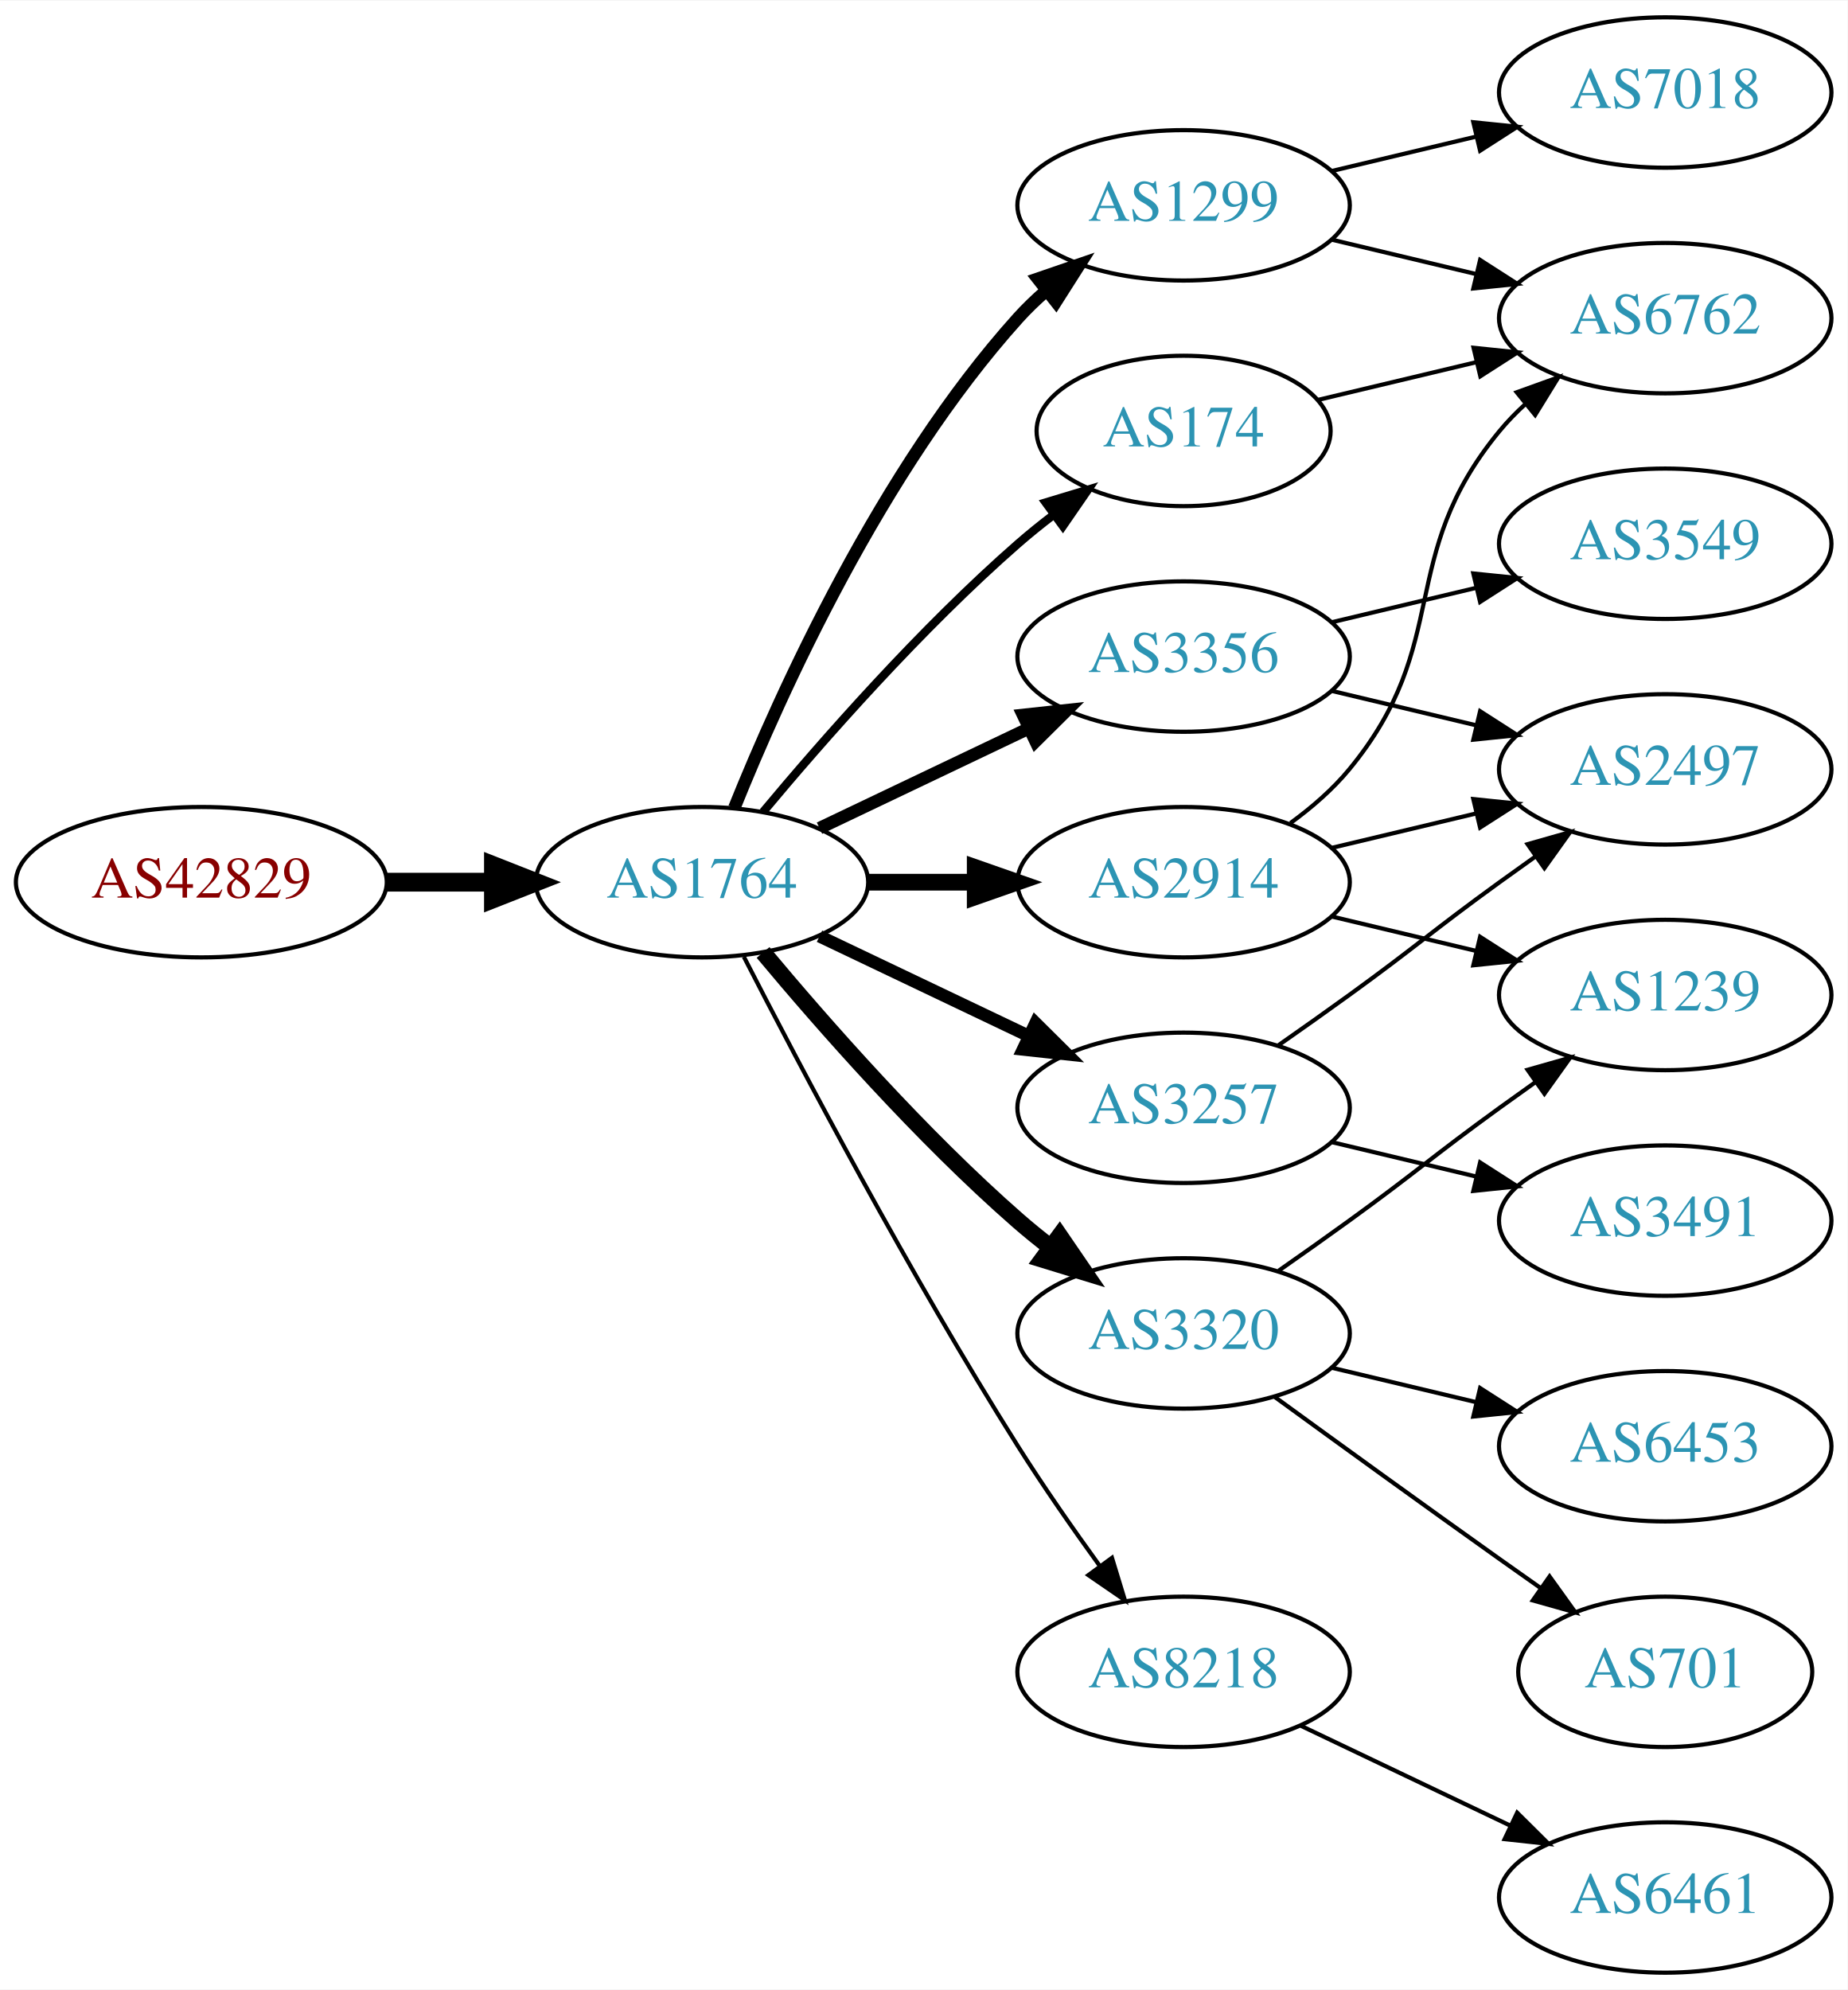
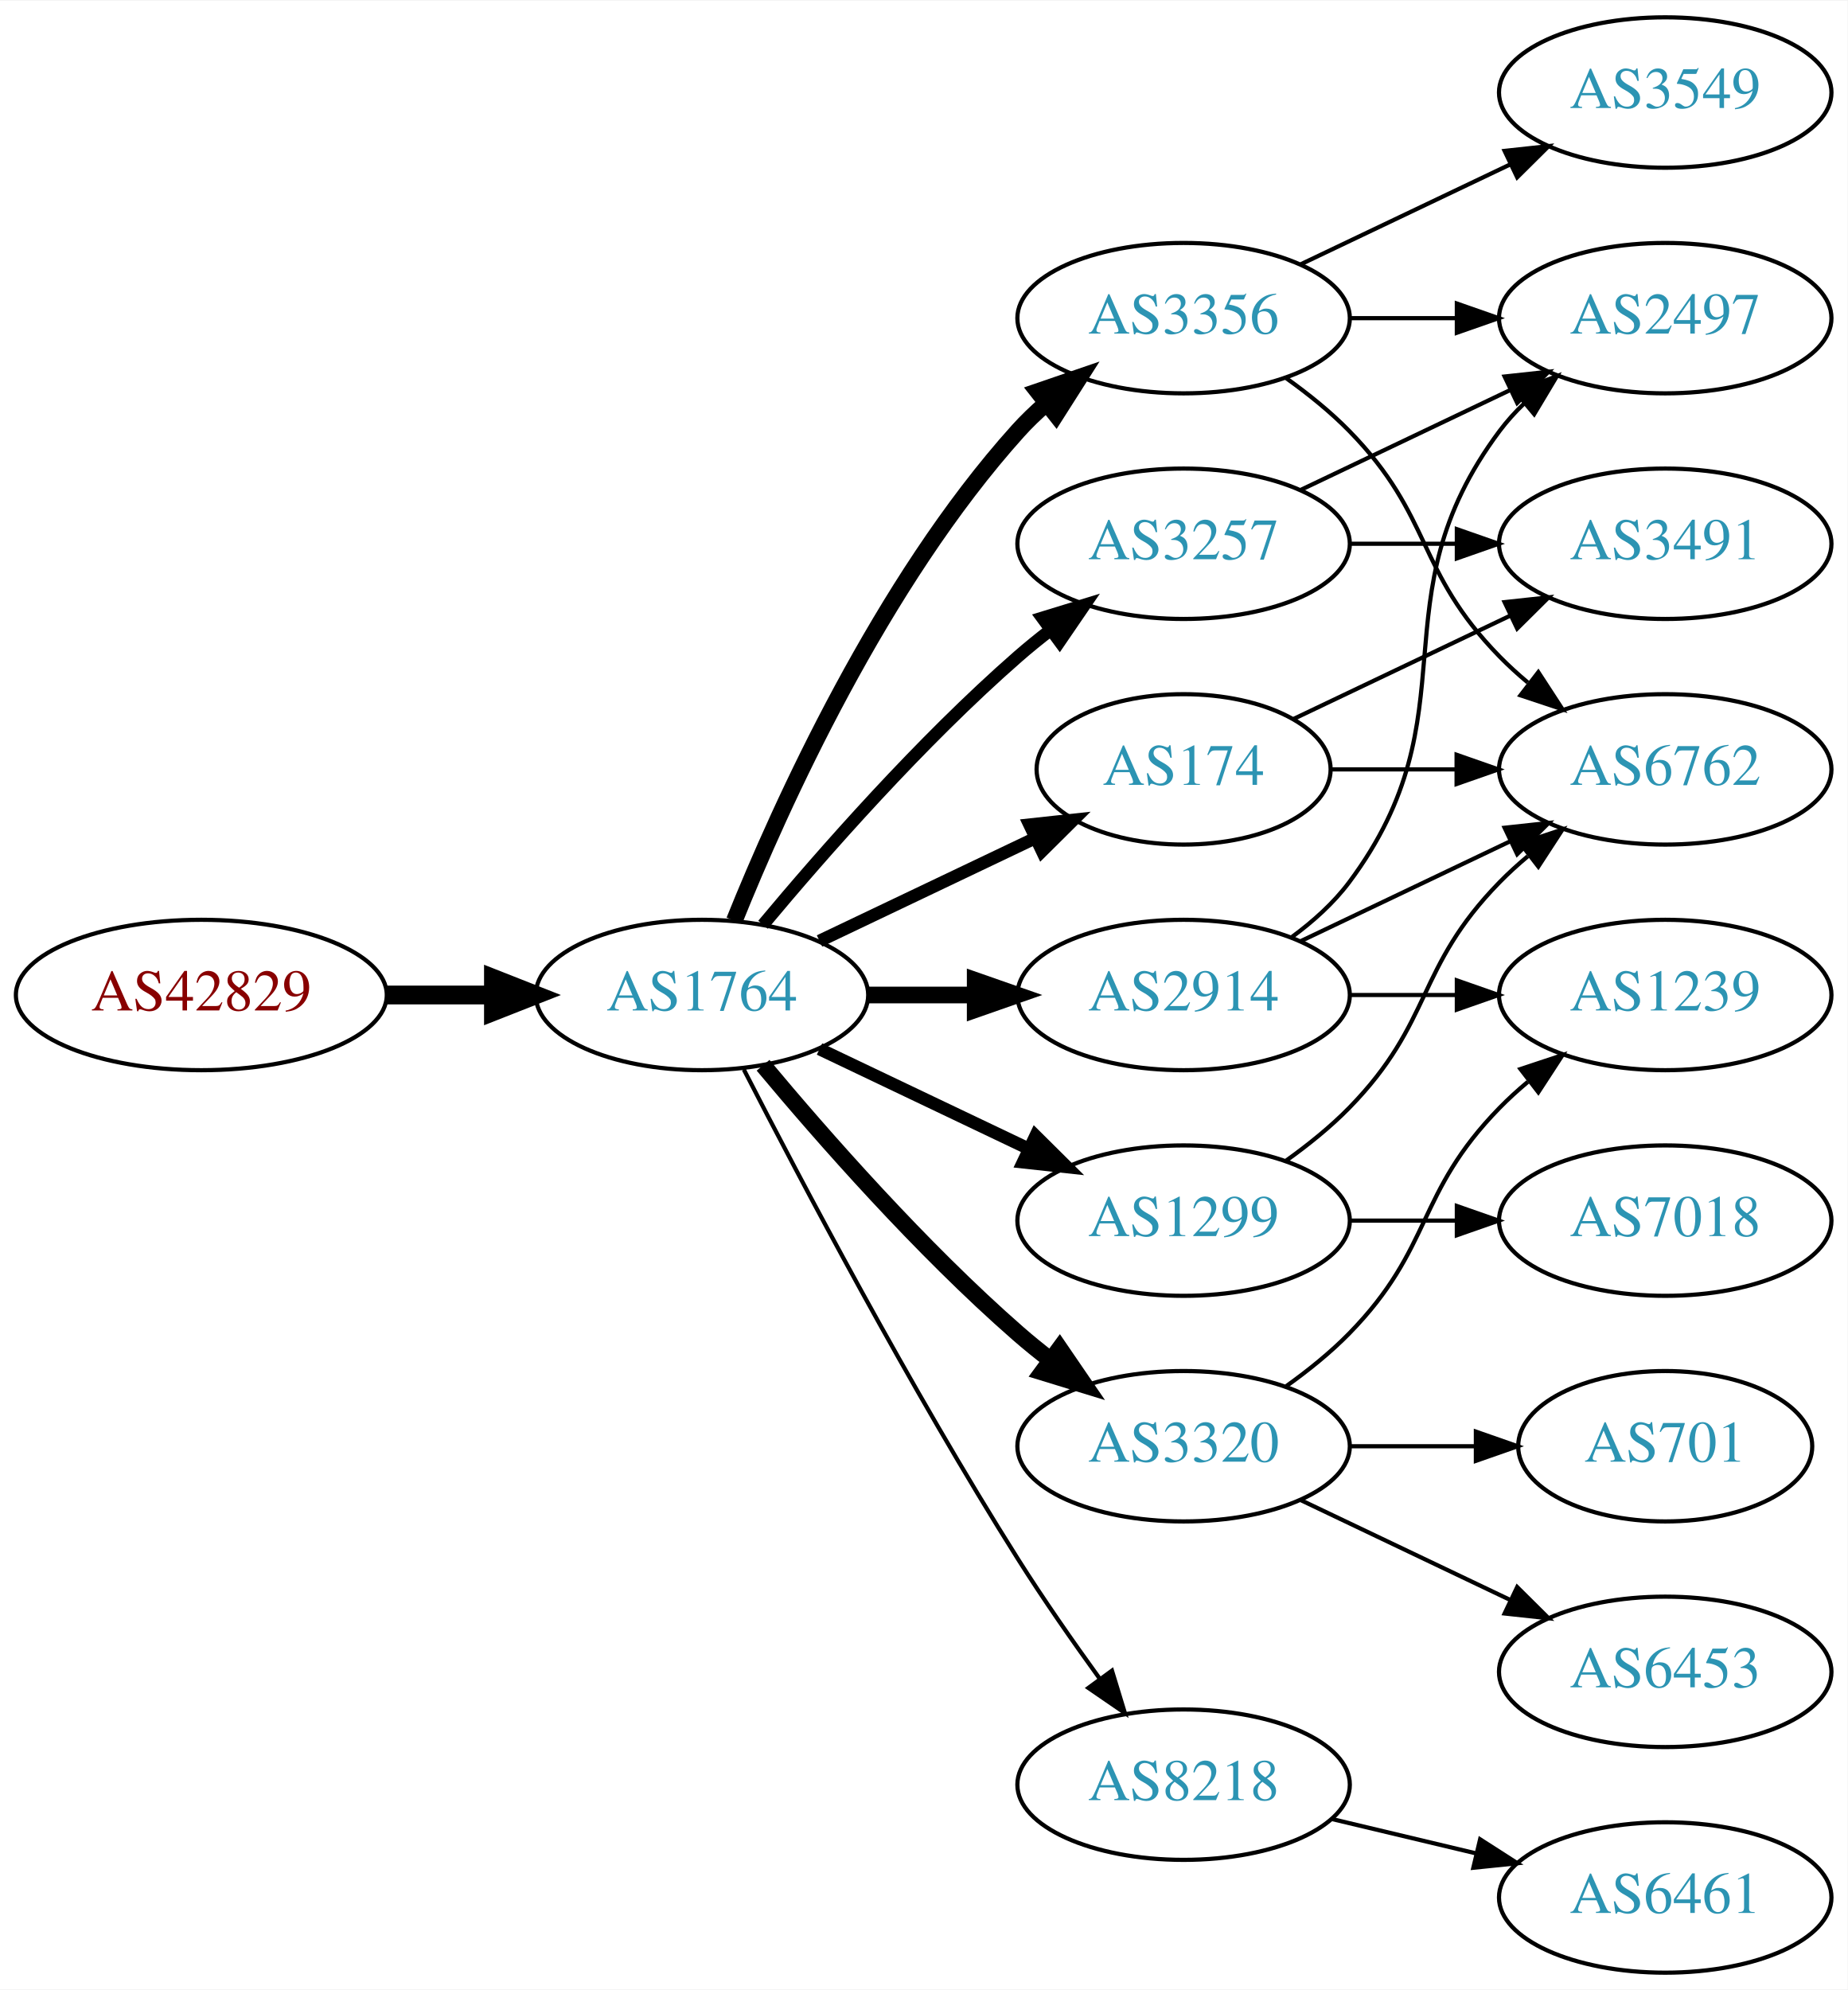
<svg xmlns="http://www.w3.org/2000/svg" xmlns:xlink="http://www.w3.org/1999/xlink" width="442pt" height="476pt" viewBox="0.00 0.00 442.27 476.00">
  <g id="graph0" class="graph" transform="scale(1 1) rotate(0) translate(4 472)">
    <polygon fill="white" stroke="none" points="-4,4 -4,-472 438.271,-472 438.271,4 -4,4" />
    <g id="node1" class="node">
      <g id="a_node1">
        <a xlink:href="/asn/42829" xlink:title="AS42829 ~ yelster digital gmbh [AT]">
-           <ellipse fill="#ffffff" stroke="black" cx="44.196" cy="-261" rx="44.393" ry="18" />
-           <text text-anchor="middle" x="44.196" y="-257.3" font-family="Times,serif" font-size="14.00" fill="#880000">AS42829</text>
+           <ellipse fill="#ffffff" stroke="black" cx="44.196" cy="-234" rx="44.393" ry="18" />
+           <text text-anchor="middle" x="44.196" y="-230.3" font-family="Times,serif" font-size="14.00" fill="#880000">AS42829</text>
        </a>
      </g>
    </g>
    <g id="node2" class="node">
      <g id="a_node2">
        <a xlink:href="/asn/1764" xlink:title="AS1764 ~ NEXTLAYER-AS [AT]">
-           <ellipse fill="#ffffff" stroke="black" cx="164.039" cy="-261" rx="39.794" ry="18" />
-           <text text-anchor="middle" x="164.039" y="-257.3" font-family="Times,serif" font-size="14.00" fill="#2c94b3">AS1764</text>
+           <ellipse fill="#ffffff" stroke="black" cx="164.039" cy="-234" rx="39.794" ry="18" />
+           <text text-anchor="middle" x="164.039" y="-230.3" font-family="Times,serif" font-size="14.00" fill="#2c94b3">AS1764</text>
        </a>
      </g>
    </g>
    <g id="edge1" class="edge">
-       <path fill="none" stroke="black" stroke-width="4.5" d="M88.407,-261C96.72,-261 105.482,-261 113.965,-261" />
-       <polygon fill="black" stroke="black" stroke-width="4.5" points="114.123,-264.938 124.123,-261 114.123,-257.063 114.123,-264.938" />
+       <path fill="none" stroke="black" stroke-width="4.5" d="M88.407,-234C96.72,-234 105.482,-234 113.965,-234" />
+       <polygon fill="black" stroke="black" stroke-width="4.5" points="114.123,-237.938 124.123,-234 114.123,-230.063 114.123,-237.938" />
    </g>
    <g id="node3" class="node">
      <g id="a_node3">
-         <a xlink:href="/asn/174" xlink:title="AS174 ~ Cogent Communications [US]">
-           <ellipse fill="#ffffff" stroke="black" cx="279.332" cy="-369" rx="35.194" ry="18" />
-           <text text-anchor="middle" x="279.332" y="-365.3" font-family="Times,serif" font-size="14.00" fill="#2c94b3">AS174</text>
+         <a xlink:href="/asn/2914" xlink:title="AS2914 ~ NTT America, Inc. [US]">
+           <ellipse fill="#ffffff" stroke="black" cx="279.332" cy="-234" rx="39.794" ry="18" />
+           <text text-anchor="middle" x="279.332" y="-230.3" font-family="Times,serif" font-size="14.00" fill="#2c94b3">AS2914</text>
        </a>
      </g>
    </g>
    <g id="edge2" class="edge">
-       <path fill="none" stroke="black" stroke-width="2" d="M178.669,-277.817C192.951,-294.929 216.498,-321.745 239.685,-342 242.355,-344.332 245.228,-346.648 248.158,-348.886" />
-       <polygon fill="black" stroke="black" stroke-width="2" points="246.309,-351.87 256.449,-354.939 250.436,-346.216 246.309,-351.87" />
+       <path fill="none" stroke="black" stroke-width="4" d="M203.711,-234C211.914,-234 220.678,-234 229.21,-234" />
+       <polygon fill="black" stroke="black" stroke-width="4" points="229.449,-237.5 239.449,-234 229.449,-230.5 229.449,-237.5" />
    </g>
    <g id="node4" class="node">
      <g id="a_node4">
        <a xlink:href="/asn/3356" xlink:title="AS3356 ~ Level 3 Parent, LLC [US]">
-           <ellipse fill="#ffffff" stroke="black" cx="279.332" cy="-315" rx="39.794" ry="18" />
-           <text text-anchor="middle" x="279.332" y="-311.3" font-family="Times,serif" font-size="14.00" fill="#2c94b3">AS3356</text>
+           <ellipse fill="#ffffff" stroke="black" cx="279.332" cy="-396" rx="39.794" ry="18" />
+           <text text-anchor="middle" x="279.332" y="-392.3" font-family="Times,serif" font-size="14.00" fill="#2c94b3">AS3356</text>
        </a>
      </g>
    </g>
    <g id="edge3" class="edge">
-       <path fill="none" stroke="black" stroke-width="3" d="M192.175,-273.934C207.169,-281.081 225.99,-290.052 242.213,-297.785" />
-       <polygon fill="black" stroke="black" stroke-width="3" points="240.884,-301.028 251.417,-302.171 243.895,-294.709 240.884,-301.028" />
+       <path fill="none" stroke="black" stroke-width="4" d="M171.786,-251.787C182.837,-279.243 206.891,-332.578 239.685,-369 241.688,-371.224 243.906,-373.363 246.239,-375.397" />
+       <polygon fill="black" stroke="black" stroke-width="4" points="244.437,-378.433 254.458,-381.873 248.769,-372.935 244.437,-378.433" />
    </g>
    <g id="node5" class="node">
      <g id="a_node5">
-         <a xlink:href="/asn/3320" xlink:title="AS3320 ~ DTAG [DE]">
-           <ellipse fill="#ffffff" stroke="black" cx="279.332" cy="-153" rx="39.794" ry="18" />
-           <text text-anchor="middle" x="279.332" y="-149.3" font-family="Times,serif" font-size="14.00" fill="#2c94b3">AS3320</text>
+         <a xlink:href="/asn/3257" xlink:title="AS3257 ~ GTT [DE]">
+           <ellipse fill="#ffffff" stroke="black" cx="279.332" cy="-342" rx="39.794" ry="18" />
+           <text text-anchor="middle" x="279.332" y="-338.3" font-family="Times,serif" font-size="14.00" fill="#2c94b3">AS3257</text>
        </a>
      </g>
    </g>
    <g id="edge4" class="edge">
-       <path fill="none" stroke="black" stroke-width="4" d="M178.669,-244.183C192.951,-227.071 216.498,-200.255 239.685,-180 242.151,-177.846 244.789,-175.706 247.487,-173.628" />
-       <polygon fill="black" stroke="black" stroke-width="4" points="249.66,-176.375 255.641,-167.63 245.512,-170.736 249.66,-176.375" />
+       <path fill="none" stroke="black" stroke-width="3" d="M178.669,-250.817C192.951,-267.929 216.498,-294.745 239.685,-315 242.151,-317.154 244.789,-319.294 247.487,-321.372" />
+       <polygon fill="black" stroke="black" stroke-width="3" points="245.512,-324.264 255.641,-327.37 249.66,-318.625 245.512,-324.264" />
    </g>
    <g id="node6" class="node">
      <g id="a_node6">
-         <a xlink:href="/asn/1299" xlink:title="AS1299 ~ Telia Carrier [EU]">
-           <ellipse fill="#ffffff" stroke="black" cx="279.332" cy="-423" rx="39.794" ry="18" />
-           <text text-anchor="middle" x="279.332" y="-419.3" font-family="Times,serif" font-size="14.00" fill="#2c94b3">AS1299</text>
+         <a xlink:href="/asn/3320" xlink:title="AS3320 ~ DTAG [DE]">
+           <ellipse fill="#ffffff" stroke="black" cx="279.332" cy="-126" rx="39.794" ry="18" />
+           <text text-anchor="middle" x="279.332" y="-122.3" font-family="Times,serif" font-size="14.00" fill="#2c94b3">AS3320</text>
        </a>
      </g>
    </g>
    <g id="edge5" class="edge">
-       <path fill="none" stroke="black" stroke-width="3" d="M171.786,-278.787C182.837,-306.243 206.891,-359.578 239.685,-396 241.688,-398.224 243.906,-400.363 246.239,-402.397" />
-       <polygon fill="black" stroke="black" stroke-width="3" points="244.437,-405.433 254.458,-408.873 248.769,-399.935 244.437,-405.433" />
+       <path fill="none" stroke="black" stroke-width="4" d="M178.669,-217.183C192.951,-200.071 216.498,-173.255 239.685,-153 242.151,-150.846 244.789,-148.706 247.487,-146.628" />
+       <polygon fill="black" stroke="black" stroke-width="4" points="249.66,-149.375 255.641,-140.63 245.512,-143.736 249.66,-149.375" />
    </g>
    <g id="node7" class="node">
      <g id="a_node7">
-         <a xlink:href="/asn/3257" xlink:title="AS3257 ~ GTT [DE]">
-           <ellipse fill="#ffffff" stroke="black" cx="279.332" cy="-207" rx="39.794" ry="18" />
-           <text text-anchor="middle" x="279.332" y="-203.3" font-family="Times,serif" font-size="14.00" fill="#2c94b3">AS3257</text>
+         <a xlink:href="/asn/174" xlink:title="AS174 ~ Cogent Communications [US]">
+           <ellipse fill="#ffffff" stroke="black" cx="279.332" cy="-288" rx="35.194" ry="18" />
+           <text text-anchor="middle" x="279.332" y="-284.3" font-family="Times,serif" font-size="14.00" fill="#2c94b3">AS174</text>
        </a>
      </g>
    </g>
    <g id="edge6" class="edge">
-       <path fill="none" stroke="black" stroke-width="3" d="M192.175,-248.066C207.169,-240.919 225.99,-231.948 242.213,-224.215" />
-       <polygon fill="black" stroke="black" stroke-width="3" points="243.895,-227.291 251.417,-219.829 240.884,-220.972 243.895,-227.291" />
+       <path fill="none" stroke="black" stroke-width="3" d="M192.175,-246.934C207.607,-254.29 227.092,-263.577 243.628,-271.459" />
+       <polygon fill="black" stroke="black" stroke-width="3" points="242.436,-274.768 252.969,-275.911 245.448,-268.449 242.436,-274.768" />
    </g>
    <g id="node8" class="node">
      <g id="a_node8">
        <a xlink:href="/asn/8218" xlink:title="AS8218 ~ legacy Neotelecoms [FR]">
-           <ellipse fill="#ffffff" stroke="black" cx="279.332" cy="-72" rx="39.794" ry="18" />
-           <text text-anchor="middle" x="279.332" y="-68.3" font-family="Times,serif" font-size="14.00" fill="#2c94b3">AS8218</text>
+           <ellipse fill="#ffffff" stroke="black" cx="279.332" cy="-45" rx="39.794" ry="18" />
+           <text text-anchor="middle" x="279.332" y="-41.3" font-family="Times,serif" font-size="14.00" fill="#2c94b3">AS8218</text>
        </a>
      </g>
    </g>
    <g id="edge7" class="edge">
-       <path fill="none" stroke="black" d="M174.065,-243.148C187.501,-216.945 213.95,-166.763 239.685,-126 245.748,-116.396 252.868,-106.187 259.333,-97.261" />
-       <polygon fill="black" stroke="black" points="262.185,-99.291 265.276,-89.157 256.54,-95.152 262.185,-99.291" />
+       <path fill="none" stroke="black" d="M174.065,-216.148C187.501,-189.945 213.95,-139.763 239.685,-99 245.748,-89.396 252.868,-79.187 259.333,-70.261" />
+       <polygon fill="black" stroke="black" points="262.185,-72.291 265.276,-62.157 256.54,-68.152 262.185,-72.291" />
    </g>
    <g id="node9" class="node">
      <g id="a_node9">
-         <a xlink:href="/asn/2914" xlink:title="AS2914 ~ NTT America, Inc. [US]">
-           <ellipse fill="#ffffff" stroke="black" cx="279.332" cy="-261" rx="39.794" ry="18" />
-           <text text-anchor="middle" x="279.332" y="-257.3" font-family="Times,serif" font-size="14.00" fill="#2c94b3">AS2914</text>
+         <a xlink:href="/asn/1299" xlink:title="AS1299 ~ Telia Carrier [EU]">
+           <ellipse fill="#ffffff" stroke="black" cx="279.332" cy="-180" rx="39.794" ry="18" />
+           <text text-anchor="middle" x="279.332" y="-176.3" font-family="Times,serif" font-size="14.00" fill="#2c94b3">AS1299</text>
        </a>
      </g>
    </g>
    <g id="edge8" class="edge">
-       <path fill="none" stroke="black" stroke-width="4" d="M203.711,-261C211.914,-261 220.678,-261 229.21,-261" />
-       <polygon fill="black" stroke="black" stroke-width="4" points="229.449,-264.5 239.449,-261 229.449,-257.5 229.449,-264.5" />
-     </g>
-     <g id="node15" class="node">
-       <g id="a_node15">
-         <a xlink:href="/asn/6762" xlink:title="AS6762 ~ TELECOM ITALIA SPARKLE S.p.A. [IT]">
-           <ellipse fill="#ffffff" stroke="black" cx="394.625" cy="-396" rx="39.794" ry="18" />
-           <text text-anchor="middle" x="394.625" y="-392.3" font-family="Times,serif" font-size="14.00" fill="#2c94b3">AS6762</text>
-         </a>
-       </g>
-     </g>
-     <g id="edge22" class="edge">
-       <path fill="none" stroke="black" d="M311.589,-376.449C323.269,-379.233 336.765,-382.449 349.394,-385.459" />
-       <polygon fill="black" stroke="black" points="348.747,-388.903 359.286,-387.816 350.37,-382.093 348.747,-388.903" />
-     </g>
-     <g id="node10" class="node">
-       <g id="a_node10">
-         <a xlink:href="/asn/2497" xlink:title="AS2497 ~ Internet Initiative Japan Inc. [JP]">
-           <ellipse fill="#ffffff" stroke="black" cx="394.625" cy="-288" rx="39.794" ry="18" />
-           <text text-anchor="middle" x="394.625" y="-284.3" font-family="Times,serif" font-size="14.00" fill="#2c94b3">AS2497</text>
-         </a>
-       </g>
-     </g>
-     <g id="edge9" class="edge">
-       <path fill="none" stroke="black" d="M314.939,-306.752C325.81,-304.162 337.964,-301.265 349.407,-298.538" />
-       <polygon fill="black" stroke="black" points="350.313,-301.92 359.229,-296.197 348.69,-295.111 350.313,-301.92" />
+       <path fill="none" stroke="black" stroke-width="3" d="M192.175,-221.066C207.169,-213.919 225.99,-204.948 242.213,-197.215" />
+       <polygon fill="black" stroke="black" stroke-width="3" points="243.895,-200.291 251.417,-192.829 240.884,-193.972 243.895,-200.291" />
    </g>
    <g id="node11" class="node">
      <g id="a_node11">
-         <a xlink:href="/asn/3549" xlink:title="AS3549 ~ Level 3 Parent, LLC [US]">
-           <ellipse fill="#ffffff" stroke="black" cx="394.625" cy="-342" rx="39.794" ry="18" />
-           <text text-anchor="middle" x="394.625" y="-338.3" font-family="Times,serif" font-size="14.00" fill="#2c94b3">AS3549</text>
-         </a>
-       </g>
-     </g>
-     <g id="edge10" class="edge">
-       <path fill="none" stroke="black" d="M314.939,-323.248C325.81,-325.838 337.964,-328.735 349.407,-331.462" />
-       <polygon fill="black" stroke="black" points="348.69,-334.889 359.229,-333.803 350.313,-328.08 348.69,-334.889" />
+         <a xlink:href="/asn/2497" xlink:title="AS2497 ~ Internet Initiative Japan Inc. [JP]">
+           <ellipse fill="#ffffff" stroke="black" cx="394.625" cy="-396" rx="39.794" ry="18" />
+           <text text-anchor="middle" x="394.625" y="-392.3" font-family="Times,serif" font-size="14.00" fill="#2c94b3">AS2497</text>
+         </a>
+       </g>
+     </g>
+     <g id="edge17" class="edge">
+       <path fill="none" stroke="black" d="M305.262,-247.882C310.338,-251.611 315.256,-256.016 318.978,-261 349.249,-301.542 324.707,-328.458 354.978,-369 356.723,-371.336 358.73,-373.545 360.893,-375.617" />
+       <polygon fill="black" stroke="black" points="358.771,-378.405 368.694,-382.118 363.253,-373.027 358.771,-378.405" />
    </g>
    <g id="node12" class="node">
      <g id="a_node12">
-         <a xlink:href="/asn/701" xlink:title="AS701 ~ UUNET [US]">
-           <ellipse fill="#ffffff" stroke="black" cx="394.625" cy="-72" rx="35.194" ry="18" />
-           <text text-anchor="middle" x="394.625" y="-68.3" font-family="Times,serif" font-size="14.00" fill="#2c94b3">AS701</text>
-         </a>
-       </g>
-     </g>
-     <g id="edge11" class="edge">
-       <path fill="none" stroke="black" d="M301.18,-137.778C316.114,-126.909 336.727,-111.975 354.978,-99 358.188,-96.718 361.557,-94.339 364.912,-91.982" />
-       <polygon fill="black" stroke="black" points="366.94,-94.834 373.123,-86.23 362.924,-89.101 366.94,-94.834" />
-     </g>
-     <g id="node13" class="node">
-       <g id="a_node13">
+         <a xlink:href="/asn/6762" xlink:title="AS6762 ~ TELECOM ITALIA SPARKLE S.p.A. [IT]">
+           <ellipse fill="#ffffff" stroke="black" cx="394.625" cy="-288" rx="39.794" ry="18" />
+           <text text-anchor="middle" x="394.625" y="-284.3" font-family="Times,serif" font-size="14.00" fill="#2c94b3">AS6762</text>
+         </a>
+       </g>
+     </g>
+     <g id="edge18" class="edge">
+       <path fill="none" stroke="black" d="M307.468,-246.934C322.462,-254.081 341.283,-263.052 357.506,-270.785" />
+       <polygon fill="black" stroke="black" points="356.177,-274.028 366.71,-275.171 359.188,-267.709 356.177,-274.028" />
+     </g>
+     <g id="node14" class="node">
+       <g id="a_node14">
        <a xlink:href="/asn/1239" xlink:title="AS1239 ~ Sprint [US]">
          <ellipse fill="#ffffff" stroke="black" cx="394.625" cy="-234" rx="39.794" ry="18" />
          <text text-anchor="middle" x="394.625" y="-230.3" font-family="Times,serif" font-size="14.00" fill="#2c94b3">AS1239</text>
        </a>
      </g>
    </g>
+     <g id="edge19" class="edge">
+       <path fill="none" stroke="black" d="M319.004,-234C327.207,-234 335.971,-234 344.503,-234" />
+       <polygon fill="black" stroke="black" points="344.742,-237.5 354.742,-234 344.742,-230.5 344.742,-237.5" />
+     </g>
+     <g id="node10" class="node">
+       <g id="a_node10">
+         <a xlink:href="/asn/3549" xlink:title="AS3549 ~ Level 3 Parent, LLC [US]">
+           <ellipse fill="#ffffff" stroke="black" cx="394.625" cy="-450" rx="39.794" ry="18" />
+           <text text-anchor="middle" x="394.625" y="-446.3" font-family="Times,serif" font-size="14.00" fill="#2c94b3">AS3549</text>
+         </a>
+       </g>
+     </g>
+     <g id="edge9" class="edge">
+       <path fill="none" stroke="black" d="M307.468,-408.934C322.462,-416.081 341.283,-425.052 357.506,-432.785" />
+       <polygon fill="black" stroke="black" points="356.177,-436.028 366.71,-437.171 359.188,-429.709 356.177,-436.028" />
+     </g>
+     <g id="edge10" class="edge">
+       <path fill="none" stroke="black" d="M319.004,-396C327.207,-396 335.971,-396 344.503,-396" />
+       <polygon fill="black" stroke="black" points="344.742,-399.5 354.742,-396 344.742,-392.5 344.742,-399.5" />
+     </g>
+     <g id="edge11" class="edge">
+       <path fill="none" stroke="black" d="M303.926,-381.611C309.182,-377.852 314.513,-373.563 318.978,-369 339.151,-348.383 334.806,-335.617 354.978,-315 357.071,-312.861 359.354,-310.782 361.731,-308.79" />
+       <polygon fill="black" stroke="black" points="364.249,-311.268 370.031,-302.389 359.974,-305.725 364.249,-311.268" />
+     </g>
    <g id="edge12" class="edge">
-       <path fill="none" stroke="black" d="M302.089,-168.009C307.623,-171.879 313.542,-176.064 318.978,-180 335.178,-191.729 338.778,-195.271 354.978,-207 357.781,-209.029 360.712,-211.125 363.653,-213.21" />
-       <polygon fill="black" stroke="black" points="361.675,-216.097 371.868,-218.991 365.704,-210.373 361.675,-216.097" />
-     </g>
-     <g id="node14" class="node">
-       <g id="a_node14">
+       <path fill="none" stroke="black" d="M307.468,-354.934C322.462,-362.081 341.283,-371.052 357.506,-378.785" />
+       <polygon fill="black" stroke="black" points="356.177,-382.028 366.71,-383.171 359.188,-375.709 356.177,-382.028" />
+     </g>
+     <g id="node13" class="node">
+       <g id="a_node13">
+         <a xlink:href="/asn/3491" xlink:title="AS3491 ~ PCCW Global, Inc. [US]">
+           <ellipse fill="#ffffff" stroke="black" cx="394.625" cy="-342" rx="39.794" ry="18" />
+           <text text-anchor="middle" x="394.625" y="-338.3" font-family="Times,serif" font-size="14.00" fill="#2c94b3">AS3491</text>
+         </a>
+       </g>
+     </g>
+     <g id="edge13" class="edge">
+       <path fill="none" stroke="black" d="M319.004,-342C327.207,-342 335.971,-342 344.503,-342" />
+       <polygon fill="black" stroke="black" points="344.742,-345.5 354.742,-342 344.742,-338.5 344.742,-345.5" />
+     </g>
+     <g id="edge14" class="edge">
+       <path fill="none" stroke="black" d="M303.926,-140.389C309.182,-144.148 314.513,-148.437 318.978,-153 339.151,-173.617 334.806,-186.383 354.978,-207 357.071,-209.139 359.354,-211.218 361.731,-213.21" />
+       <polygon fill="black" stroke="black" points="359.974,-216.275 370.031,-219.611 364.249,-210.732 359.974,-216.275" />
+     </g>
+     <g id="node15" class="node">
+       <g id="a_node15">
        <a xlink:href="/asn/6453" xlink:title="AS6453 ~ TATA COMMUNICATIONS (AMERICA) INC [US]">
-           <ellipse fill="#ffffff" stroke="black" cx="394.625" cy="-126" rx="39.794" ry="18" />
-           <text text-anchor="middle" x="394.625" y="-122.3" font-family="Times,serif" font-size="14.00" fill="#2c94b3">AS6453</text>
-         </a>
-       </g>
-     </g>
-     <g id="edge13" class="edge">
-       <path fill="none" stroke="black" d="M314.939,-144.752C325.81,-142.162 337.964,-139.265 349.407,-136.538" />
-       <polygon fill="black" stroke="black" points="350.313,-139.92 359.229,-134.197 348.69,-133.111 350.313,-139.92" />
-     </g>
-     <g id="edge14" class="edge">
-       <path fill="none" stroke="black" d="M314.939,-414.752C325.81,-412.162 337.964,-409.265 349.407,-406.538" />
-       <polygon fill="black" stroke="black" points="350.313,-409.92 359.229,-404.197 348.69,-403.111 350.313,-409.92" />
+           <ellipse fill="#ffffff" stroke="black" cx="394.625" cy="-72" rx="39.794" ry="18" />
+           <text text-anchor="middle" x="394.625" y="-68.3" font-family="Times,serif" font-size="14.00" fill="#2c94b3">AS6453</text>
+         </a>
+       </g>
+     </g>
+     <g id="edge15" class="edge">
+       <path fill="none" stroke="black" d="M307.468,-113.066C322.462,-105.919 341.283,-96.948 357.506,-89.215" />
+       <polygon fill="black" stroke="black" points="359.188,-92.291 366.71,-84.829 356.177,-85.972 359.188,-92.291" />
    </g>
    <g id="node16" class="node">
      <g id="a_node16">
-         <a xlink:href="/asn/7018" xlink:title="AS7018 ~ AT&amp;T Services, Inc. [US]">
-           <ellipse fill="#ffffff" stroke="black" cx="394.625" cy="-450" rx="39.794" ry="18" />
-           <text text-anchor="middle" x="394.625" y="-446.3" font-family="Times,serif" font-size="14.00" fill="#2c94b3">AS7018</text>
-         </a>
-       </g>
-     </g>
-     <g id="edge15" class="edge">
-       <path fill="none" stroke="black" d="M314.939,-431.248C325.81,-433.838 337.964,-436.735 349.407,-439.462" />
-       <polygon fill="black" stroke="black" points="348.69,-442.889 359.229,-441.803 350.313,-436.08 348.69,-442.889" />
-     </g>
-     <g id="edge17" class="edge">
-       <path fill="none" stroke="black" d="M302.089,-222.009C307.623,-225.879 313.542,-230.064 318.978,-234 335.178,-245.729 338.778,-249.271 354.978,-261 357.781,-263.029 360.712,-265.125 363.653,-267.21" />
-       <polygon fill="black" stroke="black" points="361.675,-270.097 371.868,-272.991 365.704,-264.373 361.675,-270.097" />
+         <a xlink:href="/asn/701" xlink:title="AS701 ~ UUNET [US]">
+           <ellipse fill="#ffffff" stroke="black" cx="394.625" cy="-126" rx="35.194" ry="18" />
+           <text text-anchor="middle" x="394.625" y="-122.3" font-family="Times,serif" font-size="14.00" fill="#2c94b3">AS701</text>
+         </a>
+       </g>
+     </g>
+     <g id="edge16" class="edge">
+       <path fill="none" stroke="black" d="M319.004,-126C328.709,-126 339.2,-126 349.163,-126" />
+       <polygon fill="black" stroke="black" points="349.299,-129.5 359.299,-126 349.299,-122.5 349.299,-129.5" />
+     </g>
+     <g id="edge20" class="edge">
+       <path fill="none" stroke="black" d="M314.631,-288C324.008,-288 334.358,-288 344.393,-288" />
+       <polygon fill="black" stroke="black" points="344.681,-291.5 354.681,-288 344.681,-284.5 344.681,-291.5" />
+     </g>
+     <g id="edge21" class="edge">
+       <path fill="none" stroke="black" d="M305.757,-300.119C321.059,-307.413 340.783,-316.814 357.665,-324.86" />
+       <polygon fill="black" stroke="black" points="356.172,-328.026 366.705,-329.169 359.184,-321.707 356.172,-328.026" />
    </g>
    <g id="node17" class="node">
      <g id="a_node17">
-         <a xlink:href="/asn/3491" xlink:title="AS3491 ~ PCCW Global, Inc. [US]">
-           <ellipse fill="#ffffff" stroke="black" cx="394.625" cy="-180" rx="39.794" ry="18" />
-           <text text-anchor="middle" x="394.625" y="-176.3" font-family="Times,serif" font-size="14.00" fill="#2c94b3">AS3491</text>
-         </a>
-       </g>
-     </g>
-     <g id="edge16" class="edge">
-       <path fill="none" stroke="black" d="M314.939,-198.752C325.81,-196.162 337.964,-193.265 349.407,-190.538" />
-       <polygon fill="black" stroke="black" points="350.313,-193.92 359.229,-188.197 348.69,-187.111 350.313,-193.92" />
-     </g>
-     <g id="node18" class="node">
-       <g id="a_node18">
        <a xlink:href="/asn/6461" xlink:title="AS6461 ~ Zayo Bandwidth [US]">
          <ellipse fill="#ffffff" stroke="black" cx="394.625" cy="-18" rx="39.794" ry="18" />
          <text text-anchor="middle" x="394.625" y="-14.3" font-family="Times,serif" font-size="14.00" fill="#2c94b3">AS6461</text>
        </a>
      </g>
    </g>
-     <g id="edge18" class="edge">
-       <path fill="none" stroke="black" d="M307.468,-59.066C322.462,-51.919 341.283,-42.948 357.506,-35.215" />
-       <polygon fill="black" stroke="black" points="359.188,-38.291 366.71,-30.829 356.177,-31.972 359.188,-38.291" />
-     </g>
-     <g id="edge21" class="edge">
-       <path fill="none" stroke="black" d="M314.939,-269.248C325.81,-271.838 337.964,-274.735 349.407,-277.462" />
-       <polygon fill="black" stroke="black" points="348.69,-280.889 359.229,-279.803 350.313,-274.08 348.69,-280.889" />
-     </g>
-     <g id="edge19" class="edge">
-       <path fill="none" stroke="black" d="M314.939,-252.752C325.81,-250.162 337.964,-247.265 349.407,-244.538" />
-       <polygon fill="black" stroke="black" points="350.313,-247.92 359.229,-242.197 348.69,-241.111 350.313,-247.92" />
-     </g>
-     <g id="edge20" class="edge">
-       <path fill="none" stroke="black" d="M304.912,-275.156C310.007,-278.872 315.02,-283.201 318.978,-288 344.043,-318.394 329.913,-338.606 354.978,-369 356.833,-371.25 358.92,-373.396 361.139,-375.424" />
-       <polygon fill="black" stroke="black" points="359.075,-378.256 369.044,-381.844 363.488,-372.823 359.075,-378.256" />
+     <g id="edge22" class="edge">
+       <path fill="none" stroke="black" d="M314.939,-36.752C325.81,-34.162 337.964,-31.265 349.407,-28.538" />
+       <polygon fill="black" stroke="black" points="350.313,-31.92 359.229,-26.197 348.69,-25.111 350.313,-31.92" />
+     </g>
+     <g id="edge23" class="edge">
+       <path fill="none" stroke="black" d="M303.926,-194.389C309.182,-198.148 314.513,-202.437 318.978,-207 339.151,-227.617 334.806,-240.383 354.978,-261 357.071,-263.139 359.354,-265.218 361.731,-267.21" />
+       <polygon fill="black" stroke="black" points="359.974,-270.275 370.031,-273.611 364.249,-264.732 359.974,-270.275" />
+     </g>
+     <g id="node18" class="node">
+       <g id="a_node18">
+         <a xlink:href="/asn/7018" xlink:title="AS7018 ~ AT&amp;T Services, Inc. [US]">
+           <ellipse fill="#ffffff" stroke="black" cx="394.625" cy="-180" rx="39.794" ry="18" />
+           <text text-anchor="middle" x="394.625" y="-176.3" font-family="Times,serif" font-size="14.00" fill="#2c94b3">AS7018</text>
+         </a>
+       </g>
+     </g>
+     <g id="edge24" class="edge">
+       <path fill="none" stroke="black" d="M319.004,-180C327.207,-180 335.971,-180 344.503,-180" />
+       <polygon fill="black" stroke="black" points="344.742,-183.5 354.742,-180 344.742,-176.5 344.742,-183.5" />
    </g>
  </g>
</svg>
